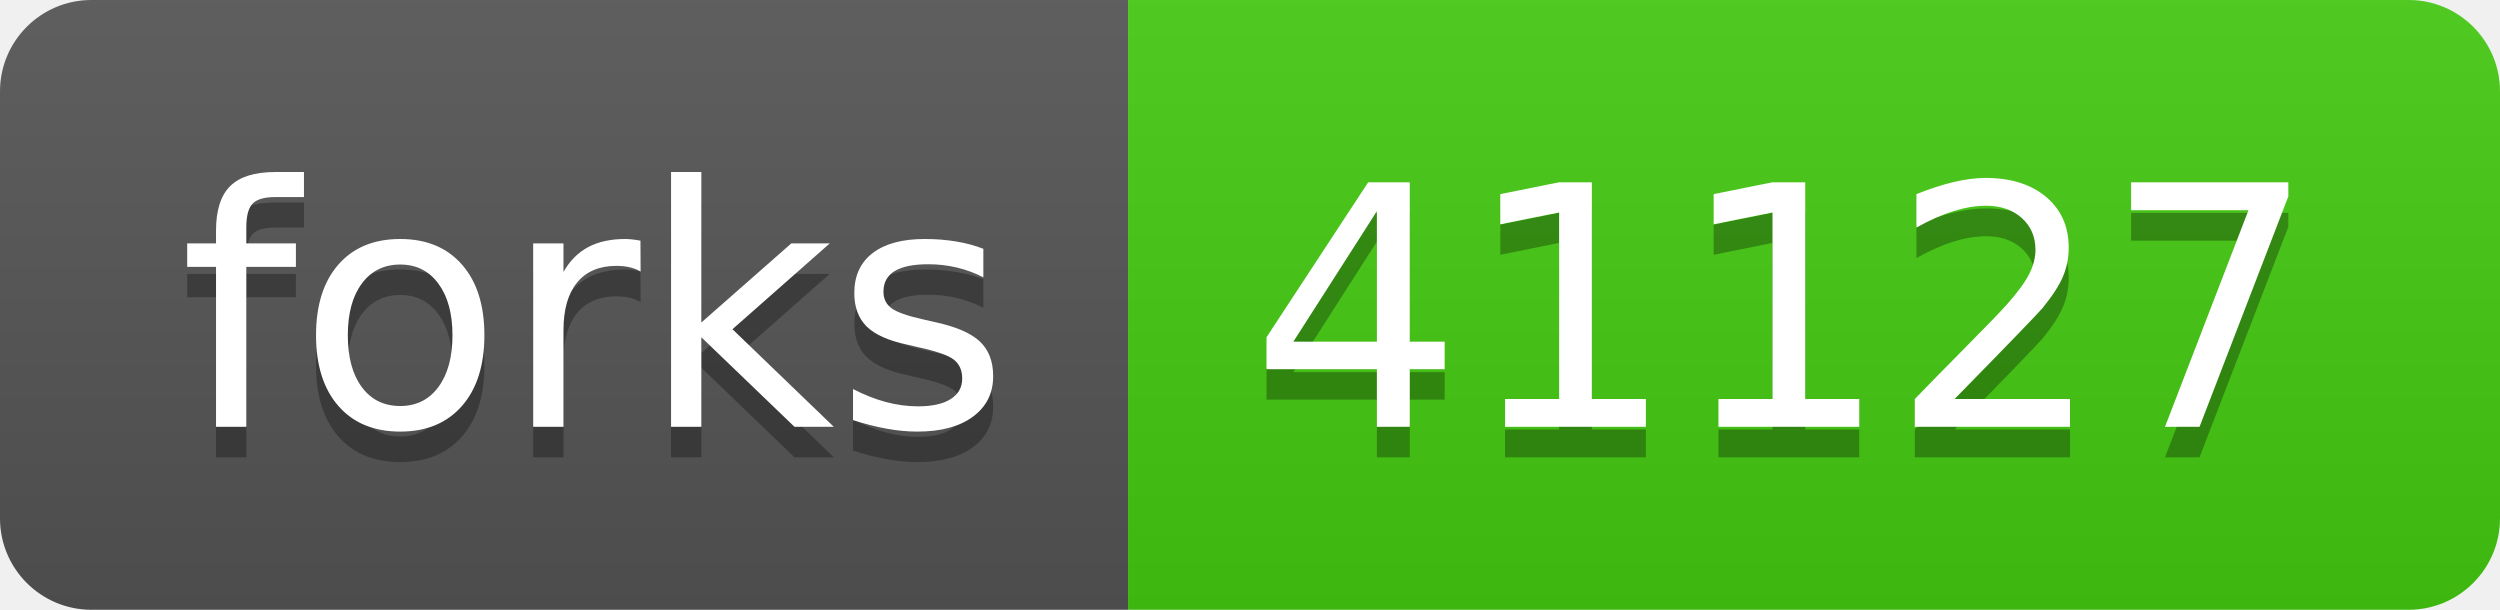
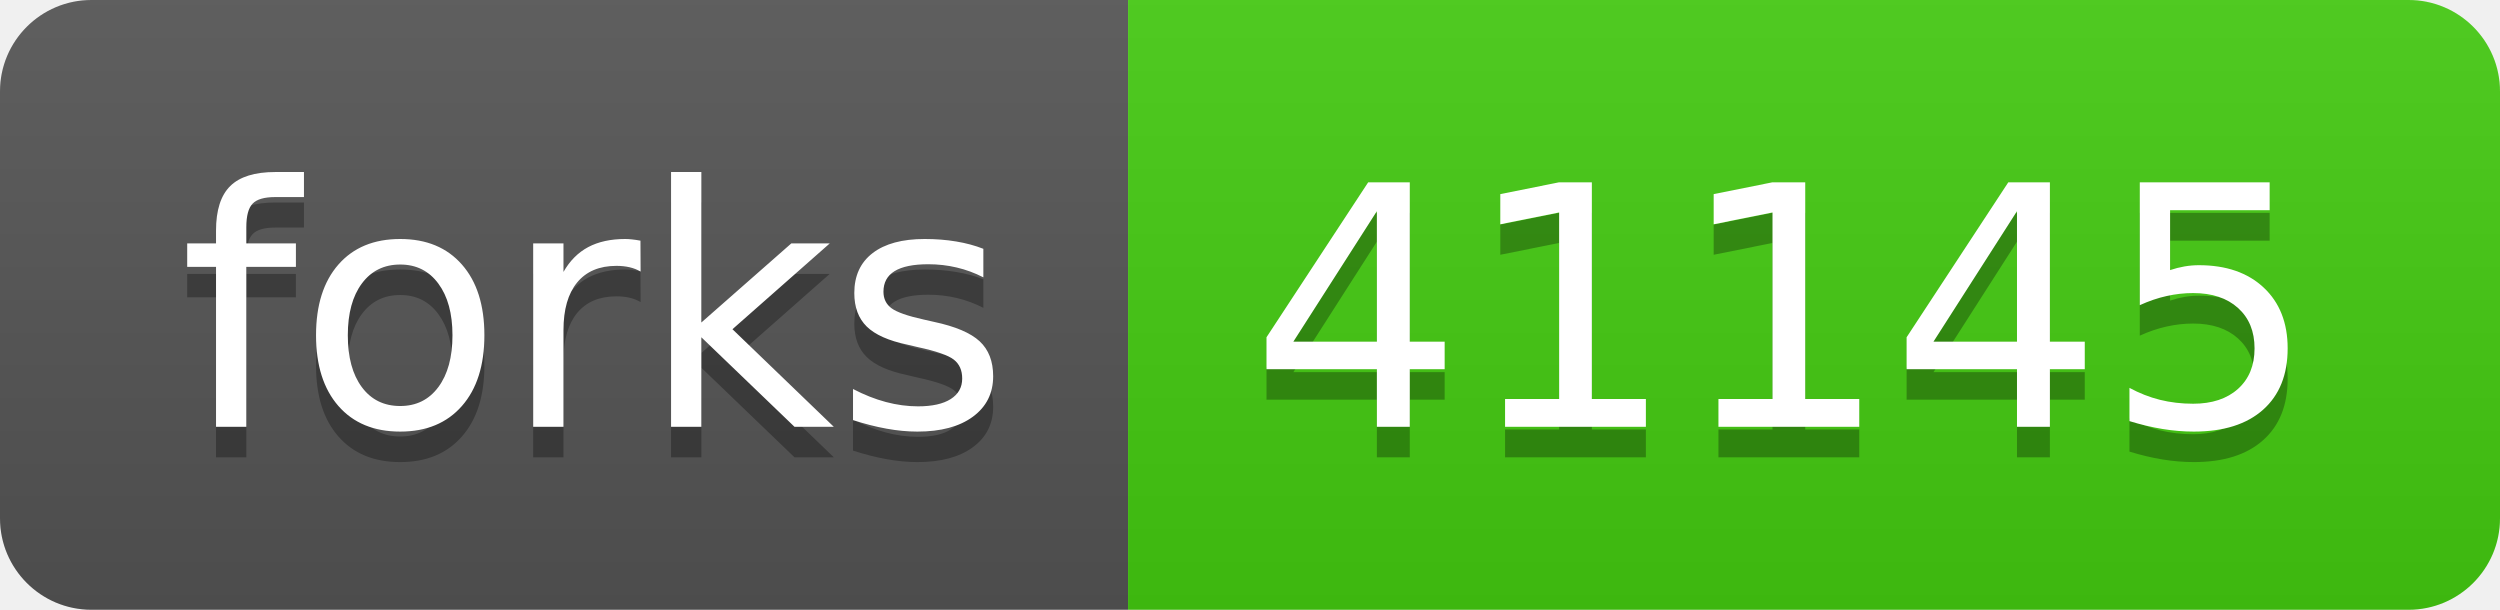
- <svg xmlns="http://www.w3.org/2000/svg" width="82" height="20" role="img" aria-label="forks: 41127">
+ <svg xmlns="http://www.w3.org/2000/svg" width="82" height="20" role="img" aria-label="forks: 41145">
  <linearGradient id="s" x2="0" y2="100%">
    <stop offset="0" stop-color="#bbb" stop-opacity=".1" />
    <stop offset="1" stop-opacity=".1" />
  </linearGradient>
  <clipPath id="r">
    <rect width="82" height="20" rx="3" fill="#fff" />
  </clipPath>
  <g clip-path="url(#r)">
    <rect width="37" height="20" fill="#555" />
    <rect x="37" width="45" height="20" fill="#4c1" />
    <rect width="82" height="20" fill="url(#s)" />
  </g>
  <g fill="#fff" text-anchor="middle" font-family="Verdana,Geneva,DejaVu Sans,sans-serif" text-rendering="geometricPrecision" font-size="110">
    <text aria-hidden="true" x="195" y="150" fill="#010101" fill-opacity=".3" transform="scale(.1)" textLength="270">forks</text>
    <text x="195" y="140" transform="scale(.1)" fill="#fff" textLength="270">forks</text>
-     <text aria-hidden="true" x="585" y="150" fill="#010101" fill-opacity=".3" transform="scale(.1)" textLength="350">41127</text>
-     <text x="585" y="140" transform="scale(.1)" fill="#fff" textLength="350">41127</text>
+     <text aria-hidden="true" x="585" y="150" fill="#010101" fill-opacity=".3" transform="scale(.1)" textLength="350">41145</text>
+     <text x="585" y="140" transform="scale(.1)" fill="#fff" textLength="350">41145</text>
  </g>
</svg>
